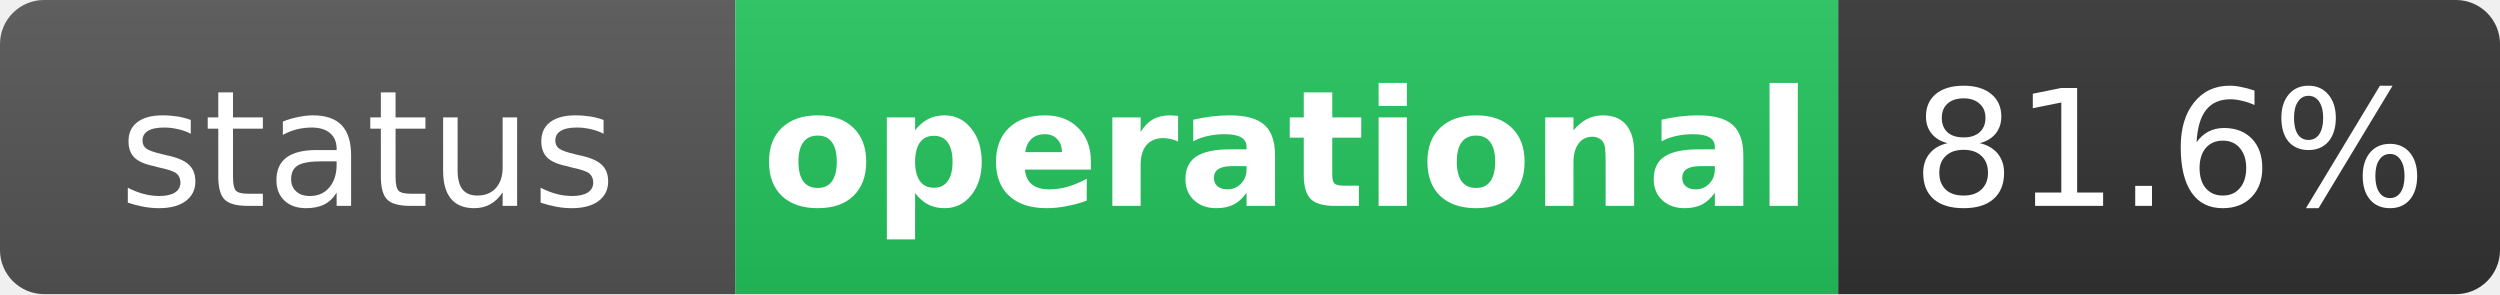
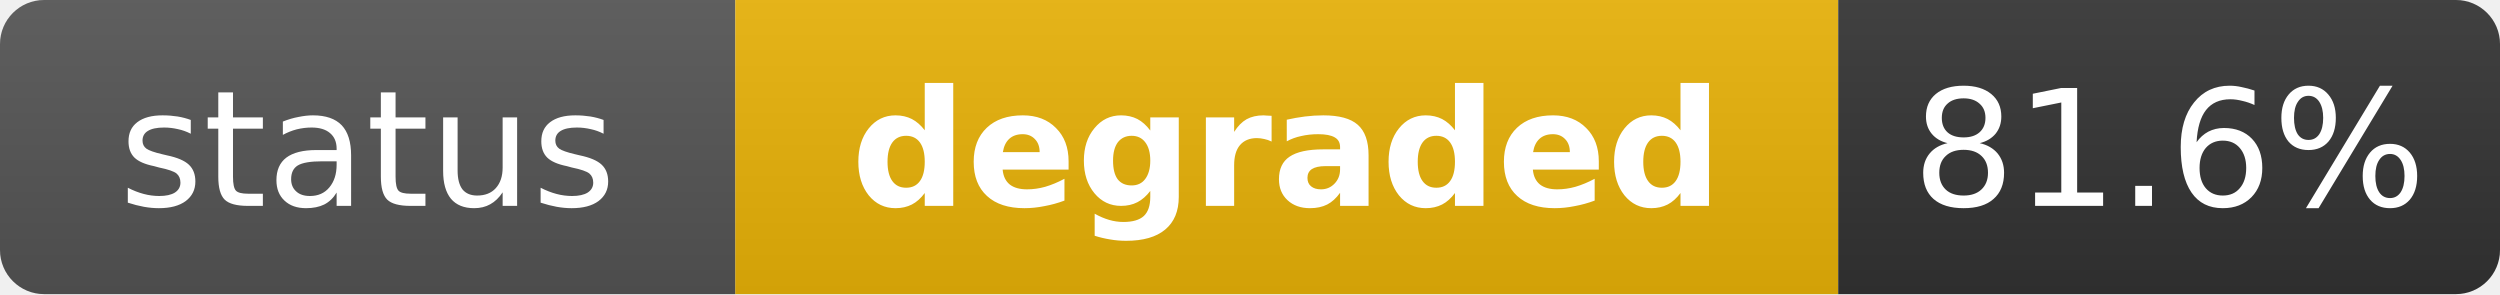
- <svg xmlns="http://www.w3.org/2000/svg" width="170" height="20" role="img" aria-label="status: operational">
+ <svg xmlns="http://www.w3.org/2000/svg" width="170" height="20" role="img" aria-label="status: degraded">
  <linearGradient id="s" x2="0" y2="100%">
    <stop offset="0" stop-color="#bbb" stop-opacity=".1" />
    <stop offset="1" stop-opacity=".1" />
  </linearGradient>
  <clipPath id="r">
    <rect width="170" height="20" rx="3" fill="#fff" />
  </clipPath>
  <g clip-path="url(#r)">
    <rect width="50" height="20" fill="#555" />
-     <rect x="50" width="75" height="20" fill="#22c55e" />
+     <rect x="50" width="75" height="20" fill="#eab308" />
    <rect x="125" width="45" height="20" fill="#333" />
    <rect width="170" height="20" fill="url(#s)" />
  </g>
  <g fill="#fff" text-anchor="middle" font-family="Verdana,Geneva,DejaVu Sans,sans-serif" text-rendering="geometricPrecision" font-size="11">
    <text x="25" y="14" fill="#fff">status</text>
-     <text x="87.5" y="14" fill="#fff" font-weight="bold">operational</text>
+     <text x="87.5" y="14" fill="#fff" font-weight="bold">degraded</text>
    <text x="147.5" y="14" fill="#fff">81.6%</text>
  </g>
</svg>
